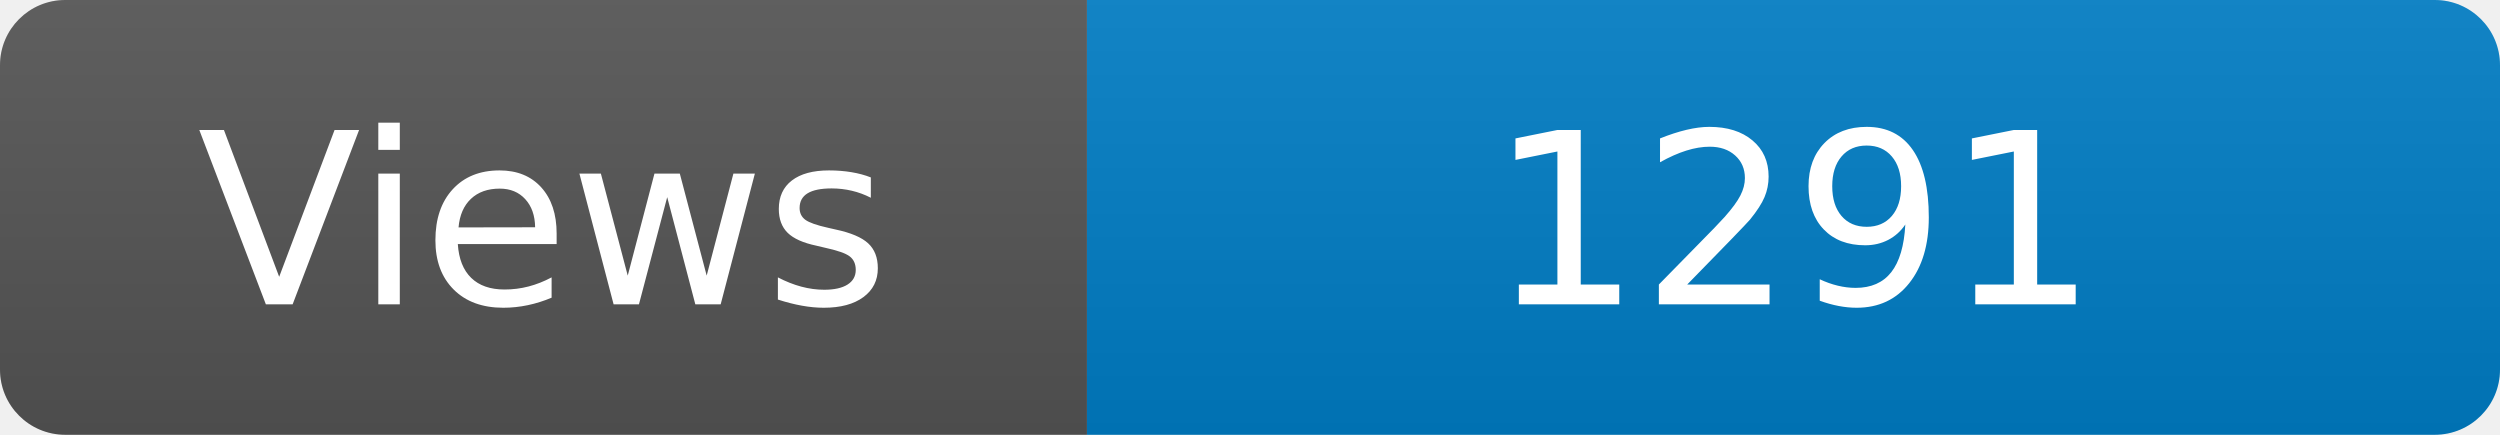
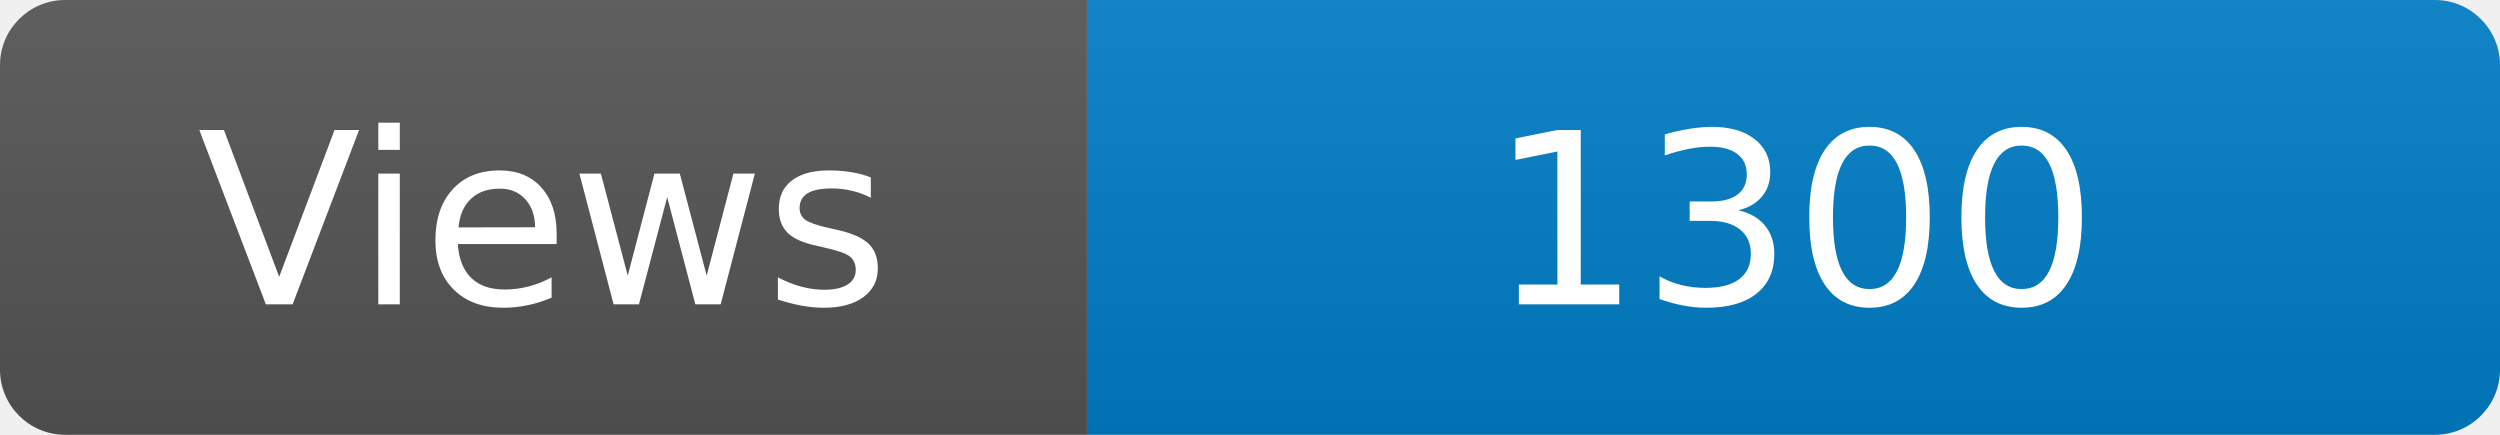
<svg xmlns="http://www.w3.org/2000/svg" width="115" height="20" role="img" aria-label="Maintained?: yes">
  <linearGradient id="s" x2="0" y2="100%">
    <stop offset="0" stop-color="#bbb" stop-opacity=".1" />
    <stop offset="1" stop-opacity=".1" />
  </linearGradient>
  <clipPath id="r">
    <rect width="115" height="20" rx="3" fill="#fff" />
  </clipPath>
  <g clip-path="url(#r)">
    <rect width="50" height="20" fill="#555" />
    <rect x="50" width="160" height="20" fill="#007ec6" />
    <rect width="115" height="20" fill="url(#s)" />
  </g>
  <g fill="#fff" text-anchor="middle" font-family="Verdana,Geneva,DejaVu Sans,sans-serif" font-size="110">
    <text x="250" y="140" transform="scale(.1)" fill="#fff">Views</text>
-     <text x="825" y="140" transform="scale(.1)" fill="#fff">1291</text>
+     <text x="825" y="140" transform="scale(.1)" fill="#fff">1300</text>
  </g>
</svg>
